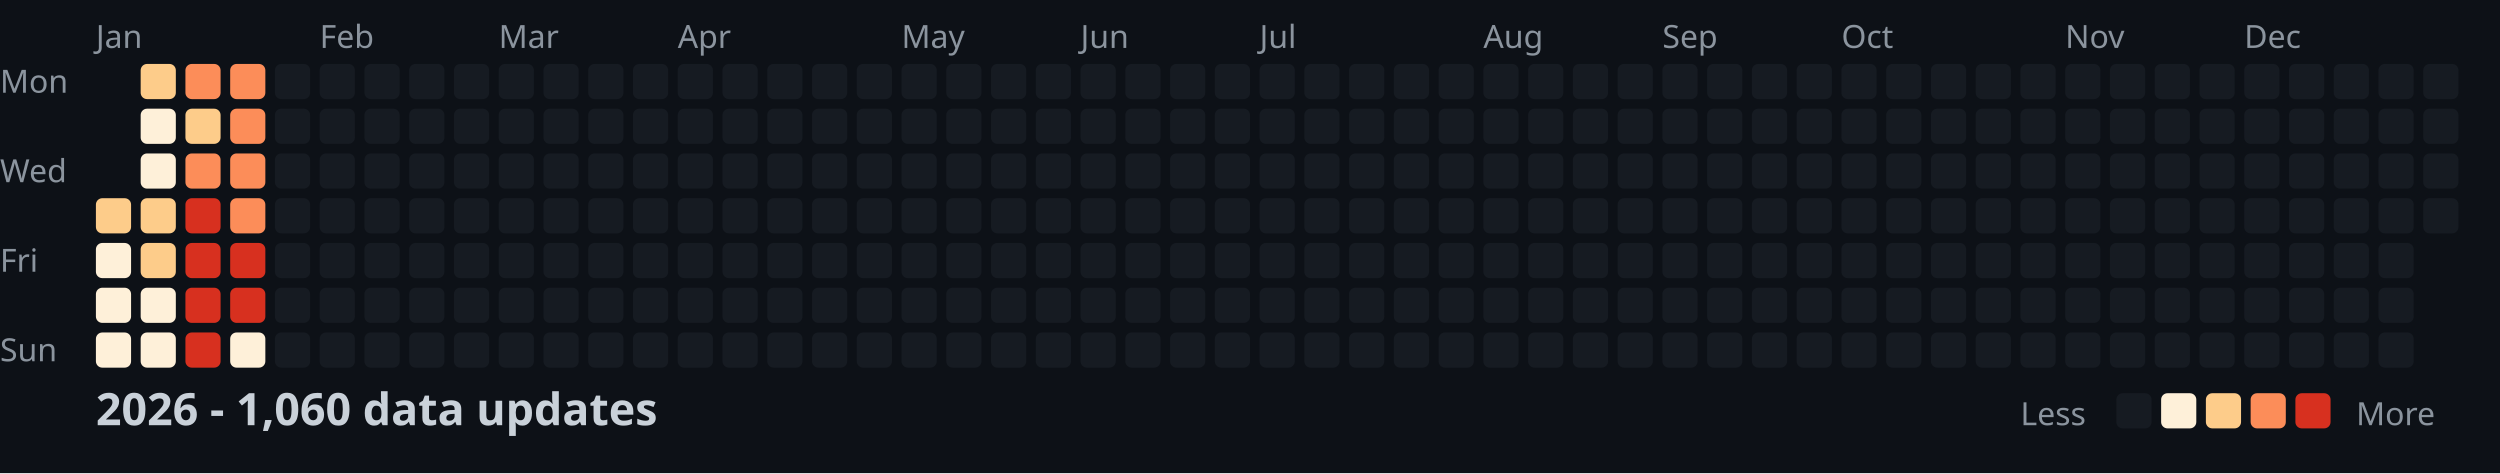
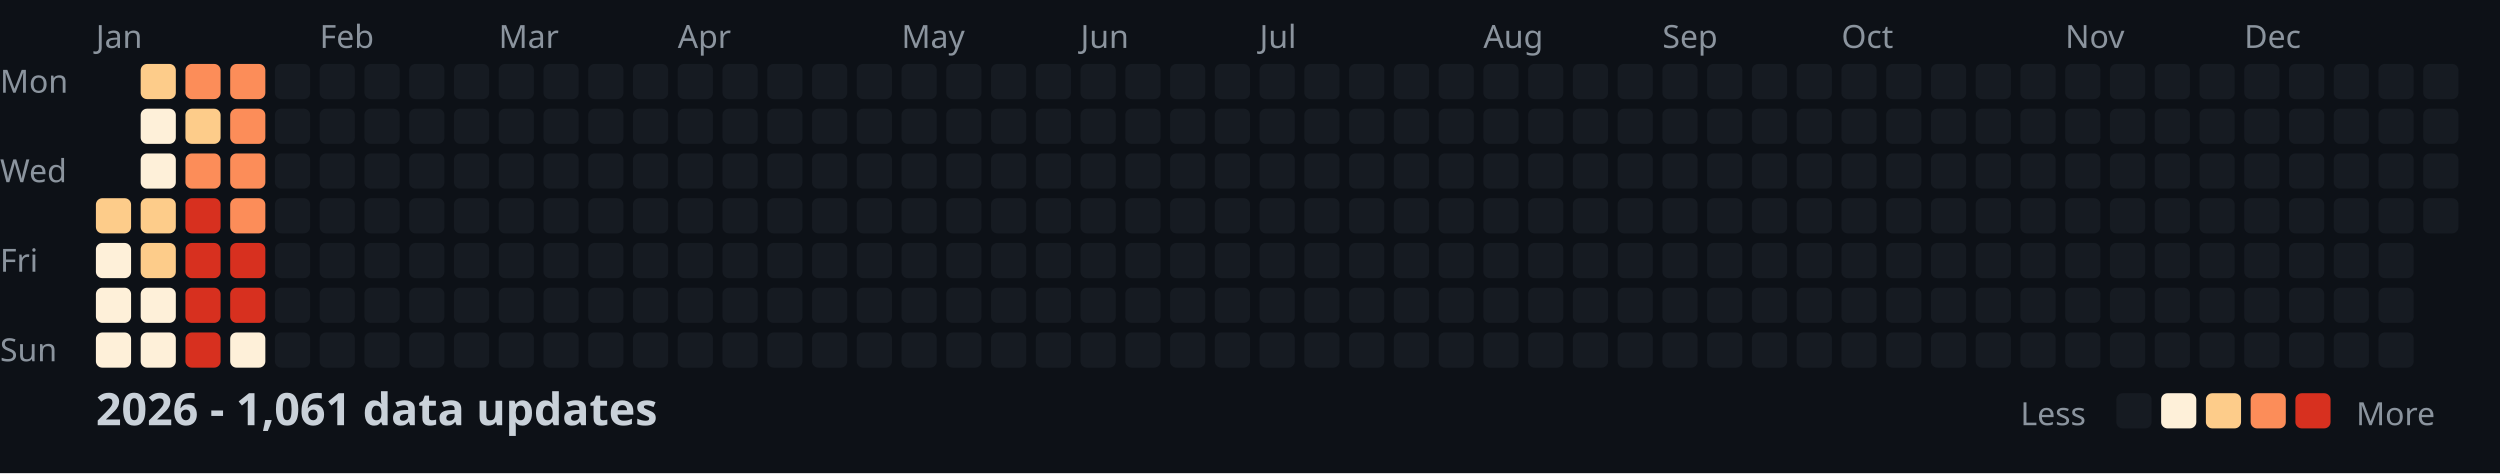
<svg xmlns="http://www.w3.org/2000/svg" width="782" height="148">
  <style>
    .month { font: 10px sans-serif; fill: #8b949e; }
    .day { font: 10px sans-serif; fill: #8b949e; }
    .title { font: bold 14px sans-serif; fill: #c9d1d9; }
    .legend { font: 10px sans-serif; fill: #8b949e; }
  </style>
  <rect width="100%" height="100%" fill="#0d1117" />
  <text x="0" y="29" class="day">Mon</text>
  <text x="0" y="57" class="day">Wed</text>
  <text x="0" y="85" class="day">Fri</text>
  <text x="0" y="113" class="day">Sun</text>
  <text x="30" y="15" class="month">Jan</text>
  <text x="100" y="15" class="month">Feb</text>
  <text x="156" y="15" class="month">Mar</text>
  <text x="212" y="15" class="month">Apr</text>
  <text x="282" y="15" class="month">May</text>
  <text x="338" y="15" class="month">Jun</text>
  <text x="394" y="15" class="month">Jul</text>
  <text x="464" y="15" class="month">Aug</text>
  <text x="520" y="15" class="month">Sep</text>
  <text x="576" y="15" class="month">Oct</text>
  <text x="646" y="15" class="month">Nov</text>
  <text x="702" y="15" class="month">Dec</text>
  <rect x="30" y="62" width="11" height="11" fill="#fdcc8a" rx="2" />
  <rect x="30" y="76" width="11" height="11" fill="#fef0d9" rx="2" />
  <rect x="30" y="90" width="11" height="11" fill="#fef0d9" rx="2" />
  <rect x="30" y="104" width="11" height="11" fill="#fef0d9" rx="2" />
  <rect x="44" y="20" width="11" height="11" fill="#fdcc8a" rx="2" />
  <rect x="44" y="34" width="11" height="11" fill="#fef0d9" rx="2" />
  <rect x="44" y="48" width="11" height="11" fill="#fef0d9" rx="2" />
  <rect x="44" y="62" width="11" height="11" fill="#fdcc8a" rx="2" />
  <rect x="44" y="76" width="11" height="11" fill="#fdcc8a" rx="2" />
  <rect x="44" y="90" width="11" height="11" fill="#fef0d9" rx="2" />
  <rect x="44" y="104" width="11" height="11" fill="#fef0d9" rx="2" />
  <rect x="58" y="20" width="11" height="11" fill="#fc8d59" rx="2" />
  <rect x="58" y="34" width="11" height="11" fill="#fdcc8a" rx="2" />
  <rect x="58" y="48" width="11" height="11" fill="#fc8d59" rx="2" />
  <rect x="58" y="62" width="11" height="11" fill="#d7301f" rx="2" />
  <rect x="58" y="76" width="11" height="11" fill="#d7301f" rx="2" />
  <rect x="58" y="90" width="11" height="11" fill="#d7301f" rx="2" />
  <rect x="58" y="104" width="11" height="11" fill="#d7301f" rx="2" />
  <rect x="72" y="20" width="11" height="11" fill="#fc8d59" rx="2" />
  <rect x="72" y="34" width="11" height="11" fill="#fc8d59" rx="2" />
  <rect x="72" y="48" width="11" height="11" fill="#fc8d59" rx="2" />
  <rect x="72" y="62" width="11" height="11" fill="#fc8d59" rx="2" />
  <rect x="72" y="76" width="11" height="11" fill="#d7301f" rx="2" />
  <rect x="72" y="90" width="11" height="11" fill="#d7301f" rx="2" />
  <rect x="72" y="104" width="11" height="11" fill="#fef0d9" rx="2" />
  <rect x="86" y="20" width="11" height="11" fill="#161b22" rx="2" />
  <rect x="86" y="34" width="11" height="11" fill="#161b22" rx="2" />
  <rect x="86" y="48" width="11" height="11" fill="#161b22" rx="2" />
  <rect x="86" y="62" width="11" height="11" fill="#161b22" rx="2" />
  <rect x="86" y="76" width="11" height="11" fill="#161b22" rx="2" />
  <rect x="86" y="90" width="11" height="11" fill="#161b22" rx="2" />
  <rect x="86" y="104" width="11" height="11" fill="#161b22" rx="2" />
  <rect x="100" y="20" width="11" height="11" fill="#161b22" rx="2" />
  <rect x="100" y="34" width="11" height="11" fill="#161b22" rx="2" />
  <rect x="100" y="48" width="11" height="11" fill="#161b22" rx="2" />
  <rect x="100" y="62" width="11" height="11" fill="#161b22" rx="2" />
  <rect x="100" y="76" width="11" height="11" fill="#161b22" rx="2" />
  <rect x="100" y="90" width="11" height="11" fill="#161b22" rx="2" />
  <rect x="100" y="104" width="11" height="11" fill="#161b22" rx="2" />
  <rect x="114" y="20" width="11" height="11" fill="#161b22" rx="2" />
  <rect x="114" y="34" width="11" height="11" fill="#161b22" rx="2" />
  <rect x="114" y="48" width="11" height="11" fill="#161b22" rx="2" />
  <rect x="114" y="62" width="11" height="11" fill="#161b22" rx="2" />
  <rect x="114" y="76" width="11" height="11" fill="#161b22" rx="2" />
  <rect x="114" y="90" width="11" height="11" fill="#161b22" rx="2" />
  <rect x="114" y="104" width="11" height="11" fill="#161b22" rx="2" />
  <rect x="128" y="20" width="11" height="11" fill="#161b22" rx="2" />
  <rect x="128" y="34" width="11" height="11" fill="#161b22" rx="2" />
  <rect x="128" y="48" width="11" height="11" fill="#161b22" rx="2" />
  <rect x="128" y="62" width="11" height="11" fill="#161b22" rx="2" />
  <rect x="128" y="76" width="11" height="11" fill="#161b22" rx="2" />
  <rect x="128" y="90" width="11" height="11" fill="#161b22" rx="2" />
  <rect x="128" y="104" width="11" height="11" fill="#161b22" rx="2" />
  <rect x="142" y="20" width="11" height="11" fill="#161b22" rx="2" />
  <rect x="142" y="34" width="11" height="11" fill="#161b22" rx="2" />
  <rect x="142" y="48" width="11" height="11" fill="#161b22" rx="2" />
  <rect x="142" y="62" width="11" height="11" fill="#161b22" rx="2" />
  <rect x="142" y="76" width="11" height="11" fill="#161b22" rx="2" />
  <rect x="142" y="90" width="11" height="11" fill="#161b22" rx="2" />
  <rect x="142" y="104" width="11" height="11" fill="#161b22" rx="2" />
  <rect x="156" y="20" width="11" height="11" fill="#161b22" rx="2" />
  <rect x="156" y="34" width="11" height="11" fill="#161b22" rx="2" />
  <rect x="156" y="48" width="11" height="11" fill="#161b22" rx="2" />
  <rect x="156" y="62" width="11" height="11" fill="#161b22" rx="2" />
  <rect x="156" y="76" width="11" height="11" fill="#161b22" rx="2" />
  <rect x="156" y="90" width="11" height="11" fill="#161b22" rx="2" />
  <rect x="156" y="104" width="11" height="11" fill="#161b22" rx="2" />
  <rect x="170" y="20" width="11" height="11" fill="#161b22" rx="2" />
  <rect x="170" y="34" width="11" height="11" fill="#161b22" rx="2" />
  <rect x="170" y="48" width="11" height="11" fill="#161b22" rx="2" />
  <rect x="170" y="62" width="11" height="11" fill="#161b22" rx="2" />
  <rect x="170" y="76" width="11" height="11" fill="#161b22" rx="2" />
  <rect x="170" y="90" width="11" height="11" fill="#161b22" rx="2" />
  <rect x="170" y="104" width="11" height="11" fill="#161b22" rx="2" />
  <rect x="184" y="20" width="11" height="11" fill="#161b22" rx="2" />
  <rect x="184" y="34" width="11" height="11" fill="#161b22" rx="2" />
  <rect x="184" y="48" width="11" height="11" fill="#161b22" rx="2" />
  <rect x="184" y="62" width="11" height="11" fill="#161b22" rx="2" />
  <rect x="184" y="76" width="11" height="11" fill="#161b22" rx="2" />
  <rect x="184" y="90" width="11" height="11" fill="#161b22" rx="2" />
  <rect x="184" y="104" width="11" height="11" fill="#161b22" rx="2" />
  <rect x="198" y="20" width="11" height="11" fill="#161b22" rx="2" />
  <rect x="198" y="34" width="11" height="11" fill="#161b22" rx="2" />
  <rect x="198" y="48" width="11" height="11" fill="#161b22" rx="2" />
  <rect x="198" y="62" width="11" height="11" fill="#161b22" rx="2" />
  <rect x="198" y="76" width="11" height="11" fill="#161b22" rx="2" />
  <rect x="198" y="90" width="11" height="11" fill="#161b22" rx="2" />
  <rect x="198" y="104" width="11" height="11" fill="#161b22" rx="2" />
  <rect x="212" y="20" width="11" height="11" fill="#161b22" rx="2" />
  <rect x="212" y="34" width="11" height="11" fill="#161b22" rx="2" />
  <rect x="212" y="48" width="11" height="11" fill="#161b22" rx="2" />
  <rect x="212" y="62" width="11" height="11" fill="#161b22" rx="2" />
  <rect x="212" y="76" width="11" height="11" fill="#161b22" rx="2" />
  <rect x="212" y="90" width="11" height="11" fill="#161b22" rx="2" />
  <rect x="212" y="104" width="11" height="11" fill="#161b22" rx="2" />
  <rect x="226" y="20" width="11" height="11" fill="#161b22" rx="2" />
  <rect x="226" y="34" width="11" height="11" fill="#161b22" rx="2" />
  <rect x="226" y="48" width="11" height="11" fill="#161b22" rx="2" />
  <rect x="226" y="62" width="11" height="11" fill="#161b22" rx="2" />
  <rect x="226" y="76" width="11" height="11" fill="#161b22" rx="2" />
  <rect x="226" y="90" width="11" height="11" fill="#161b22" rx="2" />
  <rect x="226" y="104" width="11" height="11" fill="#161b22" rx="2" />
  <rect x="240" y="20" width="11" height="11" fill="#161b22" rx="2" />
  <rect x="240" y="34" width="11" height="11" fill="#161b22" rx="2" />
  <rect x="240" y="48" width="11" height="11" fill="#161b22" rx="2" />
  <rect x="240" y="62" width="11" height="11" fill="#161b22" rx="2" />
  <rect x="240" y="76" width="11" height="11" fill="#161b22" rx="2" />
  <rect x="240" y="90" width="11" height="11" fill="#161b22" rx="2" />
  <rect x="240" y="104" width="11" height="11" fill="#161b22" rx="2" />
  <rect x="254" y="20" width="11" height="11" fill="#161b22" rx="2" />
  <rect x="254" y="34" width="11" height="11" fill="#161b22" rx="2" />
  <rect x="254" y="48" width="11" height="11" fill="#161b22" rx="2" />
  <rect x="254" y="62" width="11" height="11" fill="#161b22" rx="2" />
  <rect x="254" y="76" width="11" height="11" fill="#161b22" rx="2" />
  <rect x="254" y="90" width="11" height="11" fill="#161b22" rx="2" />
  <rect x="254" y="104" width="11" height="11" fill="#161b22" rx="2" />
  <rect x="268" y="20" width="11" height="11" fill="#161b22" rx="2" />
  <rect x="268" y="34" width="11" height="11" fill="#161b22" rx="2" />
  <rect x="268" y="48" width="11" height="11" fill="#161b22" rx="2" />
  <rect x="268" y="62" width="11" height="11" fill="#161b22" rx="2" />
  <rect x="268" y="76" width="11" height="11" fill="#161b22" rx="2" />
  <rect x="268" y="90" width="11" height="11" fill="#161b22" rx="2" />
  <rect x="268" y="104" width="11" height="11" fill="#161b22" rx="2" />
  <rect x="282" y="20" width="11" height="11" fill="#161b22" rx="2" />
  <rect x="282" y="34" width="11" height="11" fill="#161b22" rx="2" />
  <rect x="282" y="48" width="11" height="11" fill="#161b22" rx="2" />
  <rect x="282" y="62" width="11" height="11" fill="#161b22" rx="2" />
  <rect x="282" y="76" width="11" height="11" fill="#161b22" rx="2" />
  <rect x="282" y="90" width="11" height="11" fill="#161b22" rx="2" />
  <rect x="282" y="104" width="11" height="11" fill="#161b22" rx="2" />
  <rect x="296" y="20" width="11" height="11" fill="#161b22" rx="2" />
  <rect x="296" y="34" width="11" height="11" fill="#161b22" rx="2" />
  <rect x="296" y="48" width="11" height="11" fill="#161b22" rx="2" />
  <rect x="296" y="62" width="11" height="11" fill="#161b22" rx="2" />
  <rect x="296" y="76" width="11" height="11" fill="#161b22" rx="2" />
  <rect x="296" y="90" width="11" height="11" fill="#161b22" rx="2" />
  <rect x="296" y="104" width="11" height="11" fill="#161b22" rx="2" />
  <rect x="310" y="20" width="11" height="11" fill="#161b22" rx="2" />
  <rect x="310" y="34" width="11" height="11" fill="#161b22" rx="2" />
  <rect x="310" y="48" width="11" height="11" fill="#161b22" rx="2" />
  <rect x="310" y="62" width="11" height="11" fill="#161b22" rx="2" />
  <rect x="310" y="76" width="11" height="11" fill="#161b22" rx="2" />
  <rect x="310" y="90" width="11" height="11" fill="#161b22" rx="2" />
  <rect x="310" y="104" width="11" height="11" fill="#161b22" rx="2" />
  <rect x="324" y="20" width="11" height="11" fill="#161b22" rx="2" />
  <rect x="324" y="34" width="11" height="11" fill="#161b22" rx="2" />
  <rect x="324" y="48" width="11" height="11" fill="#161b22" rx="2" />
  <rect x="324" y="62" width="11" height="11" fill="#161b22" rx="2" />
  <rect x="324" y="76" width="11" height="11" fill="#161b22" rx="2" />
  <rect x="324" y="90" width="11" height="11" fill="#161b22" rx="2" />
  <rect x="324" y="104" width="11" height="11" fill="#161b22" rx="2" />
  <rect x="338" y="20" width="11" height="11" fill="#161b22" rx="2" />
  <rect x="338" y="34" width="11" height="11" fill="#161b22" rx="2" />
  <rect x="338" y="48" width="11" height="11" fill="#161b22" rx="2" />
  <rect x="338" y="62" width="11" height="11" fill="#161b22" rx="2" />
  <rect x="338" y="76" width="11" height="11" fill="#161b22" rx="2" />
  <rect x="338" y="90" width="11" height="11" fill="#161b22" rx="2" />
  <rect x="338" y="104" width="11" height="11" fill="#161b22" rx="2" />
  <rect x="352" y="20" width="11" height="11" fill="#161b22" rx="2" />
  <rect x="352" y="34" width="11" height="11" fill="#161b22" rx="2" />
  <rect x="352" y="48" width="11" height="11" fill="#161b22" rx="2" />
  <rect x="352" y="62" width="11" height="11" fill="#161b22" rx="2" />
  <rect x="352" y="76" width="11" height="11" fill="#161b22" rx="2" />
  <rect x="352" y="90" width="11" height="11" fill="#161b22" rx="2" />
  <rect x="352" y="104" width="11" height="11" fill="#161b22" rx="2" />
  <rect x="366" y="20" width="11" height="11" fill="#161b22" rx="2" />
  <rect x="366" y="34" width="11" height="11" fill="#161b22" rx="2" />
  <rect x="366" y="48" width="11" height="11" fill="#161b22" rx="2" />
  <rect x="366" y="62" width="11" height="11" fill="#161b22" rx="2" />
  <rect x="366" y="76" width="11" height="11" fill="#161b22" rx="2" />
  <rect x="366" y="90" width="11" height="11" fill="#161b22" rx="2" />
  <rect x="366" y="104" width="11" height="11" fill="#161b22" rx="2" />
  <rect x="380" y="20" width="11" height="11" fill="#161b22" rx="2" />
  <rect x="380" y="34" width="11" height="11" fill="#161b22" rx="2" />
  <rect x="380" y="48" width="11" height="11" fill="#161b22" rx="2" />
  <rect x="380" y="62" width="11" height="11" fill="#161b22" rx="2" />
  <rect x="380" y="76" width="11" height="11" fill="#161b22" rx="2" />
  <rect x="380" y="90" width="11" height="11" fill="#161b22" rx="2" />
  <rect x="380" y="104" width="11" height="11" fill="#161b22" rx="2" />
  <rect x="394" y="20" width="11" height="11" fill="#161b22" rx="2" />
  <rect x="394" y="34" width="11" height="11" fill="#161b22" rx="2" />
  <rect x="394" y="48" width="11" height="11" fill="#161b22" rx="2" />
  <rect x="394" y="62" width="11" height="11" fill="#161b22" rx="2" />
  <rect x="394" y="76" width="11" height="11" fill="#161b22" rx="2" />
  <rect x="394" y="90" width="11" height="11" fill="#161b22" rx="2" />
  <rect x="394" y="104" width="11" height="11" fill="#161b22" rx="2" />
  <rect x="408" y="20" width="11" height="11" fill="#161b22" rx="2" />
  <rect x="408" y="34" width="11" height="11" fill="#161b22" rx="2" />
  <rect x="408" y="48" width="11" height="11" fill="#161b22" rx="2" />
  <rect x="408" y="62" width="11" height="11" fill="#161b22" rx="2" />
  <rect x="408" y="76" width="11" height="11" fill="#161b22" rx="2" />
  <rect x="408" y="90" width="11" height="11" fill="#161b22" rx="2" />
  <rect x="408" y="104" width="11" height="11" fill="#161b22" rx="2" />
  <rect x="422" y="20" width="11" height="11" fill="#161b22" rx="2" />
  <rect x="422" y="34" width="11" height="11" fill="#161b22" rx="2" />
  <rect x="422" y="48" width="11" height="11" fill="#161b22" rx="2" />
  <rect x="422" y="62" width="11" height="11" fill="#161b22" rx="2" />
  <rect x="422" y="76" width="11" height="11" fill="#161b22" rx="2" />
  <rect x="422" y="90" width="11" height="11" fill="#161b22" rx="2" />
  <rect x="422" y="104" width="11" height="11" fill="#161b22" rx="2" />
  <rect x="436" y="20" width="11" height="11" fill="#161b22" rx="2" />
  <rect x="436" y="34" width="11" height="11" fill="#161b22" rx="2" />
  <rect x="436" y="48" width="11" height="11" fill="#161b22" rx="2" />
  <rect x="436" y="62" width="11" height="11" fill="#161b22" rx="2" />
  <rect x="436" y="76" width="11" height="11" fill="#161b22" rx="2" />
  <rect x="436" y="90" width="11" height="11" fill="#161b22" rx="2" />
  <rect x="436" y="104" width="11" height="11" fill="#161b22" rx="2" />
  <rect x="450" y="20" width="11" height="11" fill="#161b22" rx="2" />
  <rect x="450" y="34" width="11" height="11" fill="#161b22" rx="2" />
  <rect x="450" y="48" width="11" height="11" fill="#161b22" rx="2" />
  <rect x="450" y="62" width="11" height="11" fill="#161b22" rx="2" />
  <rect x="450" y="76" width="11" height="11" fill="#161b22" rx="2" />
  <rect x="450" y="90" width="11" height="11" fill="#161b22" rx="2" />
  <rect x="450" y="104" width="11" height="11" fill="#161b22" rx="2" />
  <rect x="464" y="20" width="11" height="11" fill="#161b22" rx="2" />
  <rect x="464" y="34" width="11" height="11" fill="#161b22" rx="2" />
  <rect x="464" y="48" width="11" height="11" fill="#161b22" rx="2" />
  <rect x="464" y="62" width="11" height="11" fill="#161b22" rx="2" />
  <rect x="464" y="76" width="11" height="11" fill="#161b22" rx="2" />
  <rect x="464" y="90" width="11" height="11" fill="#161b22" rx="2" />
  <rect x="464" y="104" width="11" height="11" fill="#161b22" rx="2" />
  <rect x="478" y="20" width="11" height="11" fill="#161b22" rx="2" />
  <rect x="478" y="34" width="11" height="11" fill="#161b22" rx="2" />
  <rect x="478" y="48" width="11" height="11" fill="#161b22" rx="2" />
  <rect x="478" y="62" width="11" height="11" fill="#161b22" rx="2" />
  <rect x="478" y="76" width="11" height="11" fill="#161b22" rx="2" />
  <rect x="478" y="90" width="11" height="11" fill="#161b22" rx="2" />
  <rect x="478" y="104" width="11" height="11" fill="#161b22" rx="2" />
  <rect x="492" y="20" width="11" height="11" fill="#161b22" rx="2" />
  <rect x="492" y="34" width="11" height="11" fill="#161b22" rx="2" />
  <rect x="492" y="48" width="11" height="11" fill="#161b22" rx="2" />
  <rect x="492" y="62" width="11" height="11" fill="#161b22" rx="2" />
  <rect x="492" y="76" width="11" height="11" fill="#161b22" rx="2" />
  <rect x="492" y="90" width="11" height="11" fill="#161b22" rx="2" />
  <rect x="492" y="104" width="11" height="11" fill="#161b22" rx="2" />
  <rect x="506" y="20" width="11" height="11" fill="#161b22" rx="2" />
  <rect x="506" y="34" width="11" height="11" fill="#161b22" rx="2" />
  <rect x="506" y="48" width="11" height="11" fill="#161b22" rx="2" />
  <rect x="506" y="62" width="11" height="11" fill="#161b22" rx="2" />
  <rect x="506" y="76" width="11" height="11" fill="#161b22" rx="2" />
  <rect x="506" y="90" width="11" height="11" fill="#161b22" rx="2" />
  <rect x="506" y="104" width="11" height="11" fill="#161b22" rx="2" />
  <rect x="520" y="20" width="11" height="11" fill="#161b22" rx="2" />
  <rect x="520" y="34" width="11" height="11" fill="#161b22" rx="2" />
  <rect x="520" y="48" width="11" height="11" fill="#161b22" rx="2" />
  <rect x="520" y="62" width="11" height="11" fill="#161b22" rx="2" />
  <rect x="520" y="76" width="11" height="11" fill="#161b22" rx="2" />
  <rect x="520" y="90" width="11" height="11" fill="#161b22" rx="2" />
  <rect x="520" y="104" width="11" height="11" fill="#161b22" rx="2" />
  <rect x="534" y="20" width="11" height="11" fill="#161b22" rx="2" />
  <rect x="534" y="34" width="11" height="11" fill="#161b22" rx="2" />
  <rect x="534" y="48" width="11" height="11" fill="#161b22" rx="2" />
  <rect x="534" y="62" width="11" height="11" fill="#161b22" rx="2" />
  <rect x="534" y="76" width="11" height="11" fill="#161b22" rx="2" />
  <rect x="534" y="90" width="11" height="11" fill="#161b22" rx="2" />
  <rect x="534" y="104" width="11" height="11" fill="#161b22" rx="2" />
  <rect x="548" y="20" width="11" height="11" fill="#161b22" rx="2" />
  <rect x="548" y="34" width="11" height="11" fill="#161b22" rx="2" />
  <rect x="548" y="48" width="11" height="11" fill="#161b22" rx="2" />
  <rect x="548" y="62" width="11" height="11" fill="#161b22" rx="2" />
  <rect x="548" y="76" width="11" height="11" fill="#161b22" rx="2" />
  <rect x="548" y="90" width="11" height="11" fill="#161b22" rx="2" />
  <rect x="548" y="104" width="11" height="11" fill="#161b22" rx="2" />
  <rect x="562" y="20" width="11" height="11" fill="#161b22" rx="2" />
  <rect x="562" y="34" width="11" height="11" fill="#161b22" rx="2" />
  <rect x="562" y="48" width="11" height="11" fill="#161b22" rx="2" />
  <rect x="562" y="62" width="11" height="11" fill="#161b22" rx="2" />
  <rect x="562" y="76" width="11" height="11" fill="#161b22" rx="2" />
  <rect x="562" y="90" width="11" height="11" fill="#161b22" rx="2" />
  <rect x="562" y="104" width="11" height="11" fill="#161b22" rx="2" />
  <rect x="576" y="20" width="11" height="11" fill="#161b22" rx="2" />
  <rect x="576" y="34" width="11" height="11" fill="#161b22" rx="2" />
  <rect x="576" y="48" width="11" height="11" fill="#161b22" rx="2" />
  <rect x="576" y="62" width="11" height="11" fill="#161b22" rx="2" />
  <rect x="576" y="76" width="11" height="11" fill="#161b22" rx="2" />
  <rect x="576" y="90" width="11" height="11" fill="#161b22" rx="2" />
  <rect x="576" y="104" width="11" height="11" fill="#161b22" rx="2" />
  <rect x="590" y="20" width="11" height="11" fill="#161b22" rx="2" />
  <rect x="590" y="34" width="11" height="11" fill="#161b22" rx="2" />
  <rect x="590" y="48" width="11" height="11" fill="#161b22" rx="2" />
  <rect x="590" y="62" width="11" height="11" fill="#161b22" rx="2" />
  <rect x="590" y="76" width="11" height="11" fill="#161b22" rx="2" />
  <rect x="590" y="90" width="11" height="11" fill="#161b22" rx="2" />
  <rect x="590" y="104" width="11" height="11" fill="#161b22" rx="2" />
  <rect x="604" y="20" width="11" height="11" fill="#161b22" rx="2" />
  <rect x="604" y="34" width="11" height="11" fill="#161b22" rx="2" />
  <rect x="604" y="48" width="11" height="11" fill="#161b22" rx="2" />
  <rect x="604" y="62" width="11" height="11" fill="#161b22" rx="2" />
  <rect x="604" y="76" width="11" height="11" fill="#161b22" rx="2" />
  <rect x="604" y="90" width="11" height="11" fill="#161b22" rx="2" />
  <rect x="604" y="104" width="11" height="11" fill="#161b22" rx="2" />
  <rect x="618" y="20" width="11" height="11" fill="#161b22" rx="2" />
  <rect x="618" y="34" width="11" height="11" fill="#161b22" rx="2" />
  <rect x="618" y="48" width="11" height="11" fill="#161b22" rx="2" />
  <rect x="618" y="62" width="11" height="11" fill="#161b22" rx="2" />
  <rect x="618" y="76" width="11" height="11" fill="#161b22" rx="2" />
  <rect x="618" y="90" width="11" height="11" fill="#161b22" rx="2" />
  <rect x="618" y="104" width="11" height="11" fill="#161b22" rx="2" />
  <rect x="632" y="20" width="11" height="11" fill="#161b22" rx="2" />
  <rect x="632" y="34" width="11" height="11" fill="#161b22" rx="2" />
  <rect x="632" y="48" width="11" height="11" fill="#161b22" rx="2" />
  <rect x="632" y="62" width="11" height="11" fill="#161b22" rx="2" />
  <rect x="632" y="76" width="11" height="11" fill="#161b22" rx="2" />
  <rect x="632" y="90" width="11" height="11" fill="#161b22" rx="2" />
  <rect x="632" y="104" width="11" height="11" fill="#161b22" rx="2" />
  <rect x="646" y="20" width="11" height="11" fill="#161b22" rx="2" />
  <rect x="646" y="34" width="11" height="11" fill="#161b22" rx="2" />
  <rect x="646" y="48" width="11" height="11" fill="#161b22" rx="2" />
  <rect x="646" y="62" width="11" height="11" fill="#161b22" rx="2" />
  <rect x="646" y="76" width="11" height="11" fill="#161b22" rx="2" />
  <rect x="646" y="90" width="11" height="11" fill="#161b22" rx="2" />
  <rect x="646" y="104" width="11" height="11" fill="#161b22" rx="2" />
  <rect x="660" y="20" width="11" height="11" fill="#161b22" rx="2" />
  <rect x="660" y="34" width="11" height="11" fill="#161b22" rx="2" />
  <rect x="660" y="48" width="11" height="11" fill="#161b22" rx="2" />
  <rect x="660" y="62" width="11" height="11" fill="#161b22" rx="2" />
  <rect x="660" y="76" width="11" height="11" fill="#161b22" rx="2" />
  <rect x="660" y="90" width="11" height="11" fill="#161b22" rx="2" />
  <rect x="660" y="104" width="11" height="11" fill="#161b22" rx="2" />
  <rect x="674" y="20" width="11" height="11" fill="#161b22" rx="2" />
  <rect x="674" y="34" width="11" height="11" fill="#161b22" rx="2" />
  <rect x="674" y="48" width="11" height="11" fill="#161b22" rx="2" />
  <rect x="674" y="62" width="11" height="11" fill="#161b22" rx="2" />
  <rect x="674" y="76" width="11" height="11" fill="#161b22" rx="2" />
  <rect x="674" y="90" width="11" height="11" fill="#161b22" rx="2" />
  <rect x="674" y="104" width="11" height="11" fill="#161b22" rx="2" />
  <rect x="688" y="20" width="11" height="11" fill="#161b22" rx="2" />
  <rect x="688" y="34" width="11" height="11" fill="#161b22" rx="2" />
  <rect x="688" y="48" width="11" height="11" fill="#161b22" rx="2" />
  <rect x="688" y="62" width="11" height="11" fill="#161b22" rx="2" />
  <rect x="688" y="76" width="11" height="11" fill="#161b22" rx="2" />
  <rect x="688" y="90" width="11" height="11" fill="#161b22" rx="2" />
  <rect x="688" y="104" width="11" height="11" fill="#161b22" rx="2" />
  <rect x="702" y="20" width="11" height="11" fill="#161b22" rx="2" />
  <rect x="702" y="34" width="11" height="11" fill="#161b22" rx="2" />
  <rect x="702" y="48" width="11" height="11" fill="#161b22" rx="2" />
  <rect x="702" y="62" width="11" height="11" fill="#161b22" rx="2" />
  <rect x="702" y="76" width="11" height="11" fill="#161b22" rx="2" />
  <rect x="702" y="90" width="11" height="11" fill="#161b22" rx="2" />
  <rect x="702" y="104" width="11" height="11" fill="#161b22" rx="2" />
  <rect x="716" y="20" width="11" height="11" fill="#161b22" rx="2" />
  <rect x="716" y="34" width="11" height="11" fill="#161b22" rx="2" />
  <rect x="716" y="48" width="11" height="11" fill="#161b22" rx="2" />
  <rect x="716" y="62" width="11" height="11" fill="#161b22" rx="2" />
  <rect x="716" y="76" width="11" height="11" fill="#161b22" rx="2" />
  <rect x="716" y="90" width="11" height="11" fill="#161b22" rx="2" />
  <rect x="716" y="104" width="11" height="11" fill="#161b22" rx="2" />
  <rect x="730" y="20" width="11" height="11" fill="#161b22" rx="2" />
  <rect x="730" y="34" width="11" height="11" fill="#161b22" rx="2" />
  <rect x="730" y="48" width="11" height="11" fill="#161b22" rx="2" />
  <rect x="730" y="62" width="11" height="11" fill="#161b22" rx="2" />
  <rect x="730" y="76" width="11" height="11" fill="#161b22" rx="2" />
  <rect x="730" y="90" width="11" height="11" fill="#161b22" rx="2" />
  <rect x="730" y="104" width="11" height="11" fill="#161b22" rx="2" />
  <rect x="744" y="20" width="11" height="11" fill="#161b22" rx="2" />
  <rect x="744" y="34" width="11" height="11" fill="#161b22" rx="2" />
  <rect x="744" y="48" width="11" height="11" fill="#161b22" rx="2" />
  <rect x="744" y="62" width="11" height="11" fill="#161b22" rx="2" />
  <rect x="744" y="76" width="11" height="11" fill="#161b22" rx="2" />
  <rect x="744" y="90" width="11" height="11" fill="#161b22" rx="2" />
  <rect x="744" y="104" width="11" height="11" fill="#161b22" rx="2" />
  <rect x="758" y="20" width="11" height="11" fill="#161b22" rx="2" />
  <rect x="758" y="34" width="11" height="11" fill="#161b22" rx="2" />
  <rect x="758" y="48" width="11" height="11" fill="#161b22" rx="2" />
  <rect x="758" y="62" width="11" height="11" fill="#161b22" rx="2" />
-   <text x="30" y="133" class="title">2026 - 1,060 data updates</text>
+   <text x="30" y="133" class="title">2026 - 1,061 data updates</text>
  <text x="632" y="133" class="legend">Less</text>
  <rect x="662" y="123" width="11" height="11" fill="#161b22" rx="2" />
  <rect x="676" y="123" width="11" height="11" fill="#fef0d9" rx="2" />
  <rect x="690" y="123" width="11" height="11" fill="#fdcc8a" rx="2" />
  <rect x="704" y="123" width="11" height="11" fill="#fc8d59" rx="2" />
  <rect x="718" y="123" width="11" height="11" fill="#d7301f" rx="2" />
  <text x="737" y="133" class="legend">More</text>
</svg>
